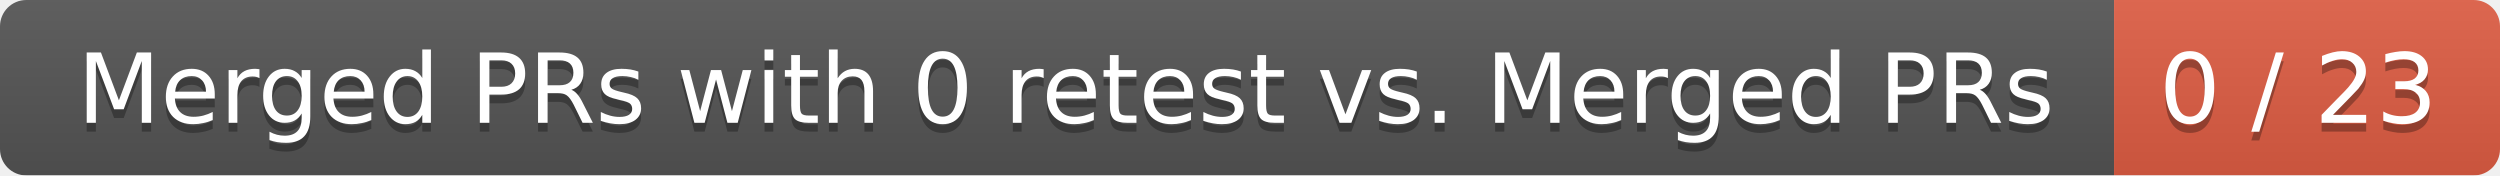
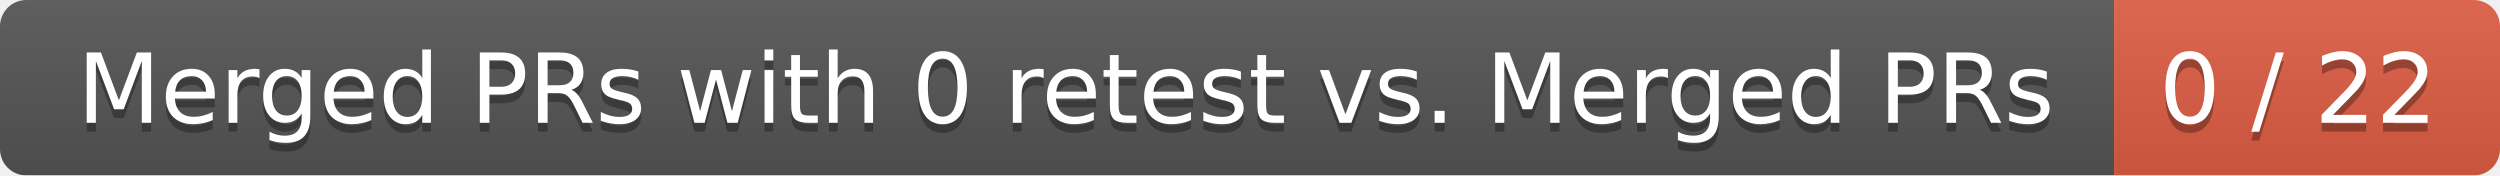
<svg xmlns="http://www.w3.org/2000/svg" width="285" height="20">
  <linearGradient id="smooth" x2="0" y2="100%">
    <stop offset="0" stop-color="#bbb" stop-opacity=".1" />
    <stop offset="1" stop-opacity=".1" />
  </linearGradient>
  <mask id="round">
    <rect width="285" height="20" rx="3" fill="#fff" />
  </mask>
  <g mask="url(#round)">
    <rect width="241" height="20" fill="#555" />
    <rect x="241" width="44" height="20" fill="#e05d44" />
    <rect width="285" height="20" fill="url(#smooth)" />
  </g>
  <g fill="#fff" text-anchor="middle" font-family="DejaVu Sans,Verdana,Geneva,sans-serif" font-size="11">
    <text x="121.5" y="15" fill="#010101" fill-opacity=".3">Merged PRs with 0 retest vs. Merged PRs</text>
    <text x="121.5" y="14">Merged PRs with 0 retest vs. Merged PRs</text>
-     <text x="262" y="15" fill="#010101" fill-opacity=".3">0 / 23</text>
-     <text x="262" y="14">0 / 23</text>
+     <text x="262" y="15" fill="#010101" fill-opacity=".3">0 / 22</text>
+     <text x="262" y="14">0 / 22</text>
  </g>
</svg>
